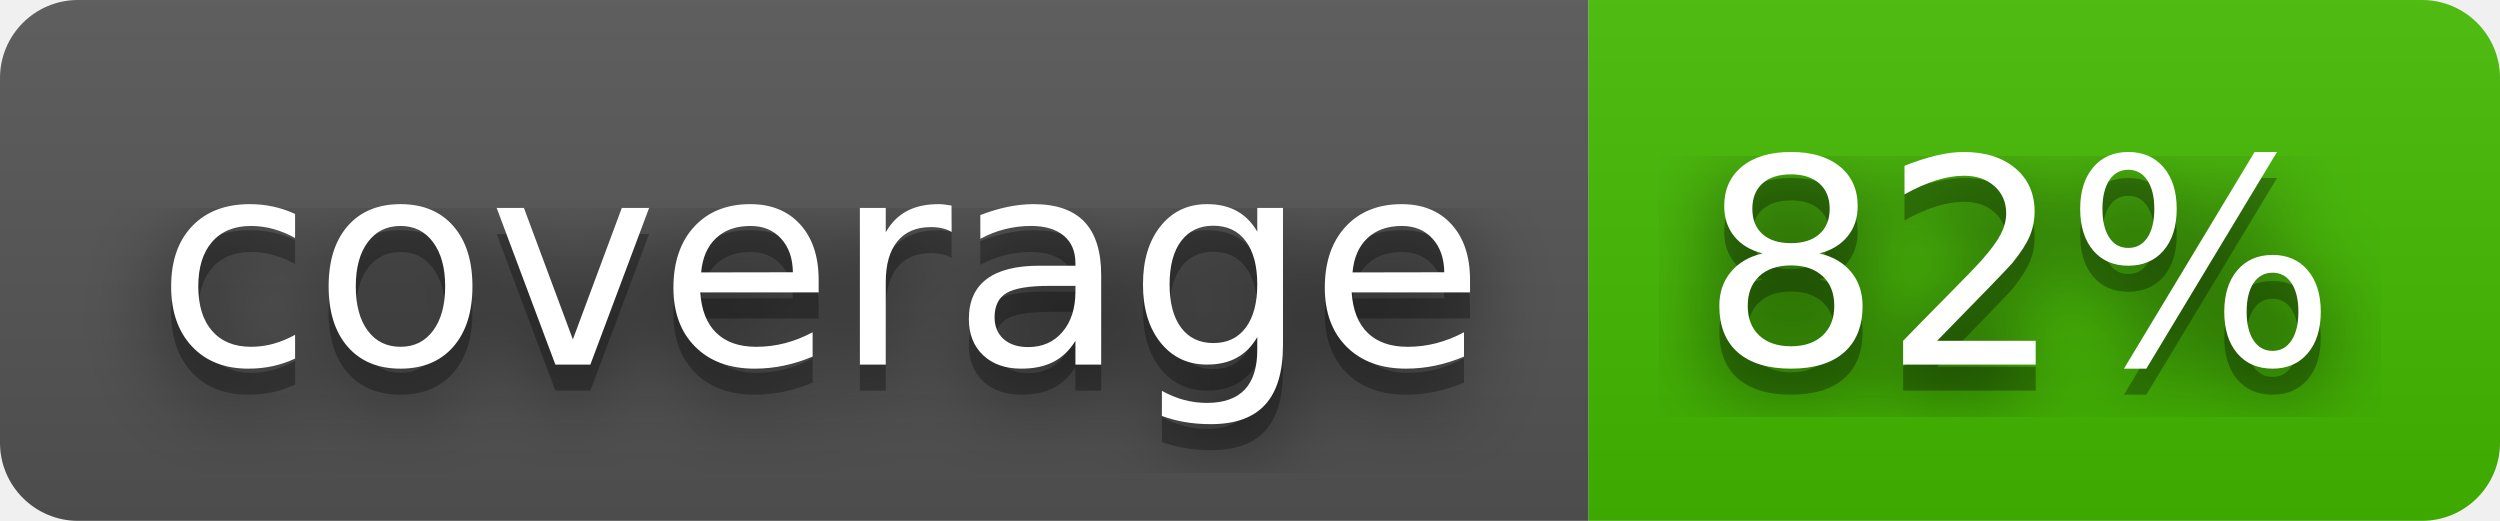
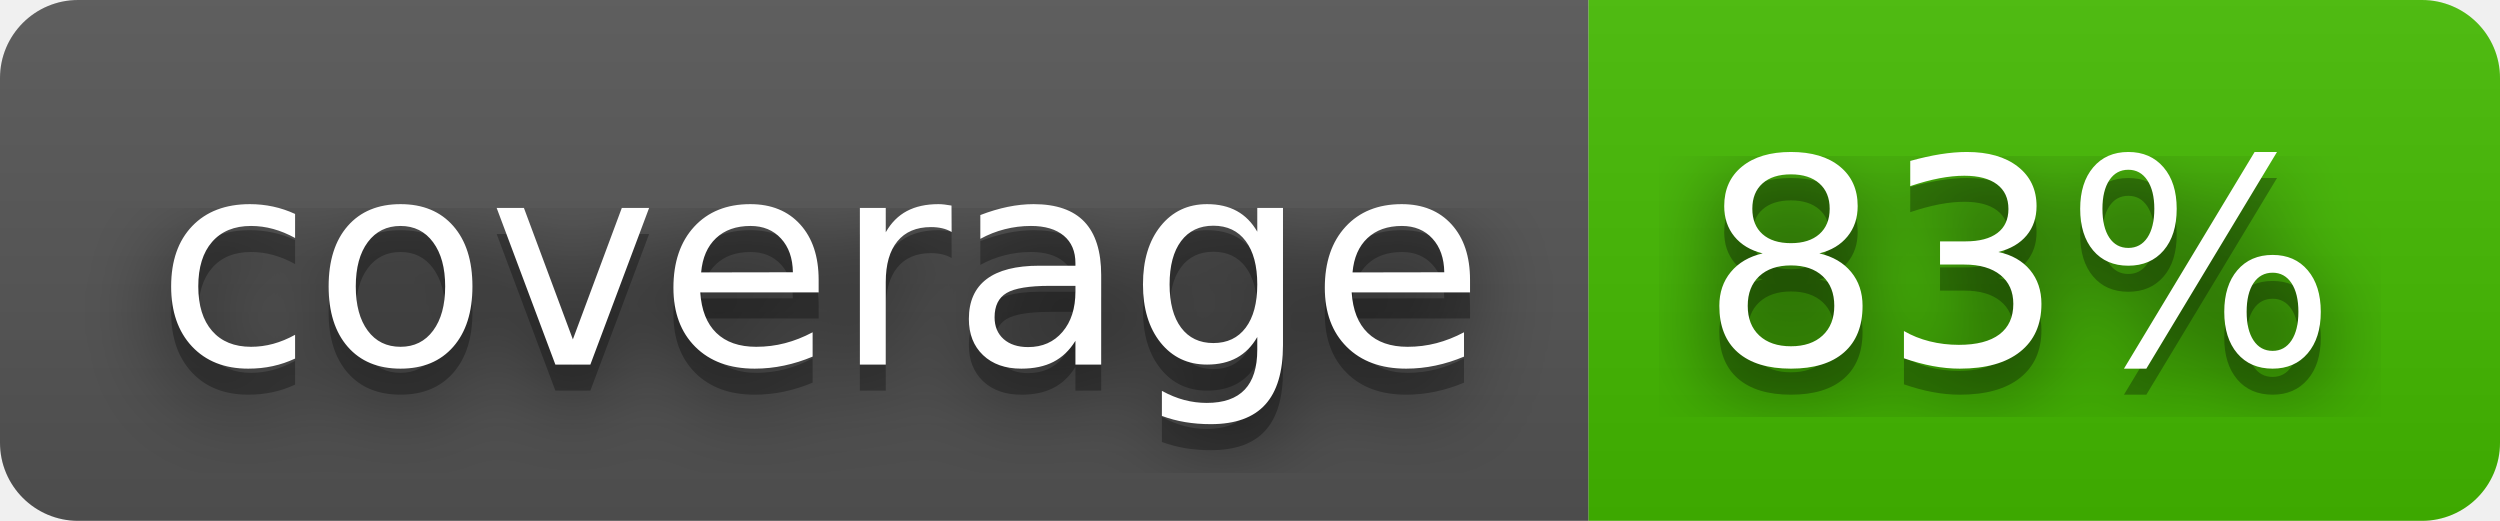
- <svg xmlns="http://www.w3.org/2000/svg" width="96" height="20" role="img" aria-label="coverage: 82%">
+ <svg xmlns="http://www.w3.org/2000/svg" width="96" height="20" role="img" aria-label="coverage: 83%">
  <filter id="blur">
    <feGaussianBlur stdDeviation="16" />
  </filter>
  <linearGradient id="s" x2="0" y2="100%">
    <stop offset="0" stop-color="#bbb" stop-opacity=".1" />
    <stop offset="1" stop-opacity=".1" />
  </linearGradient>
  <clipPath id="r">
    <rect width="96" height="20" rx="3" />
  </clipPath>
  <g clip-path="url(#r)">
    <rect width="61" height="20" fill="#555" />
    <rect x="61" width="35" height="20" fill="#4b0" />
    <rect width="96" height="20" fill="url(#s)" />
  </g>
  <g fill="#fff" text-anchor="middle" font-family="Verdana,Geneva,DejaVu Sans,sans-serif" text-rendering="geometricPrecision" font-size="110">
    <g transform="scale(.1)">
      <g aria-hidden="true" fill="#010101">
        <text x="315" y="150" fill-opacity=".8" filter="url(#blur)" textLength="510">coverage</text>
        <text x="315" y="150" fill-opacity=".3" textLength="510">coverage</text>
      </g>
      <text x="315" y="140" textLength="510">coverage</text>
    </g>
    <g transform="scale(.1)">
      <g aria-hidden="true" fill="#010101">
-         <text x="775" y="150" fill-opacity=".8" filter="url(#blur)" textLength="250">82%</text>
-         <text x="775" y="150" fill-opacity=".3" textLength="250">82%</text>
+         <text x="775" y="150" fill-opacity=".8" filter="url(#blur)" textLength="250">83%</text>
+         <text x="775" y="150" fill-opacity=".3" textLength="250">83%</text>
      </g>
-       <text x="775" y="140" textLength="250">82%</text>
+       <text x="775" y="140" textLength="250">83%</text>
    </g>
  </g>
</svg>
